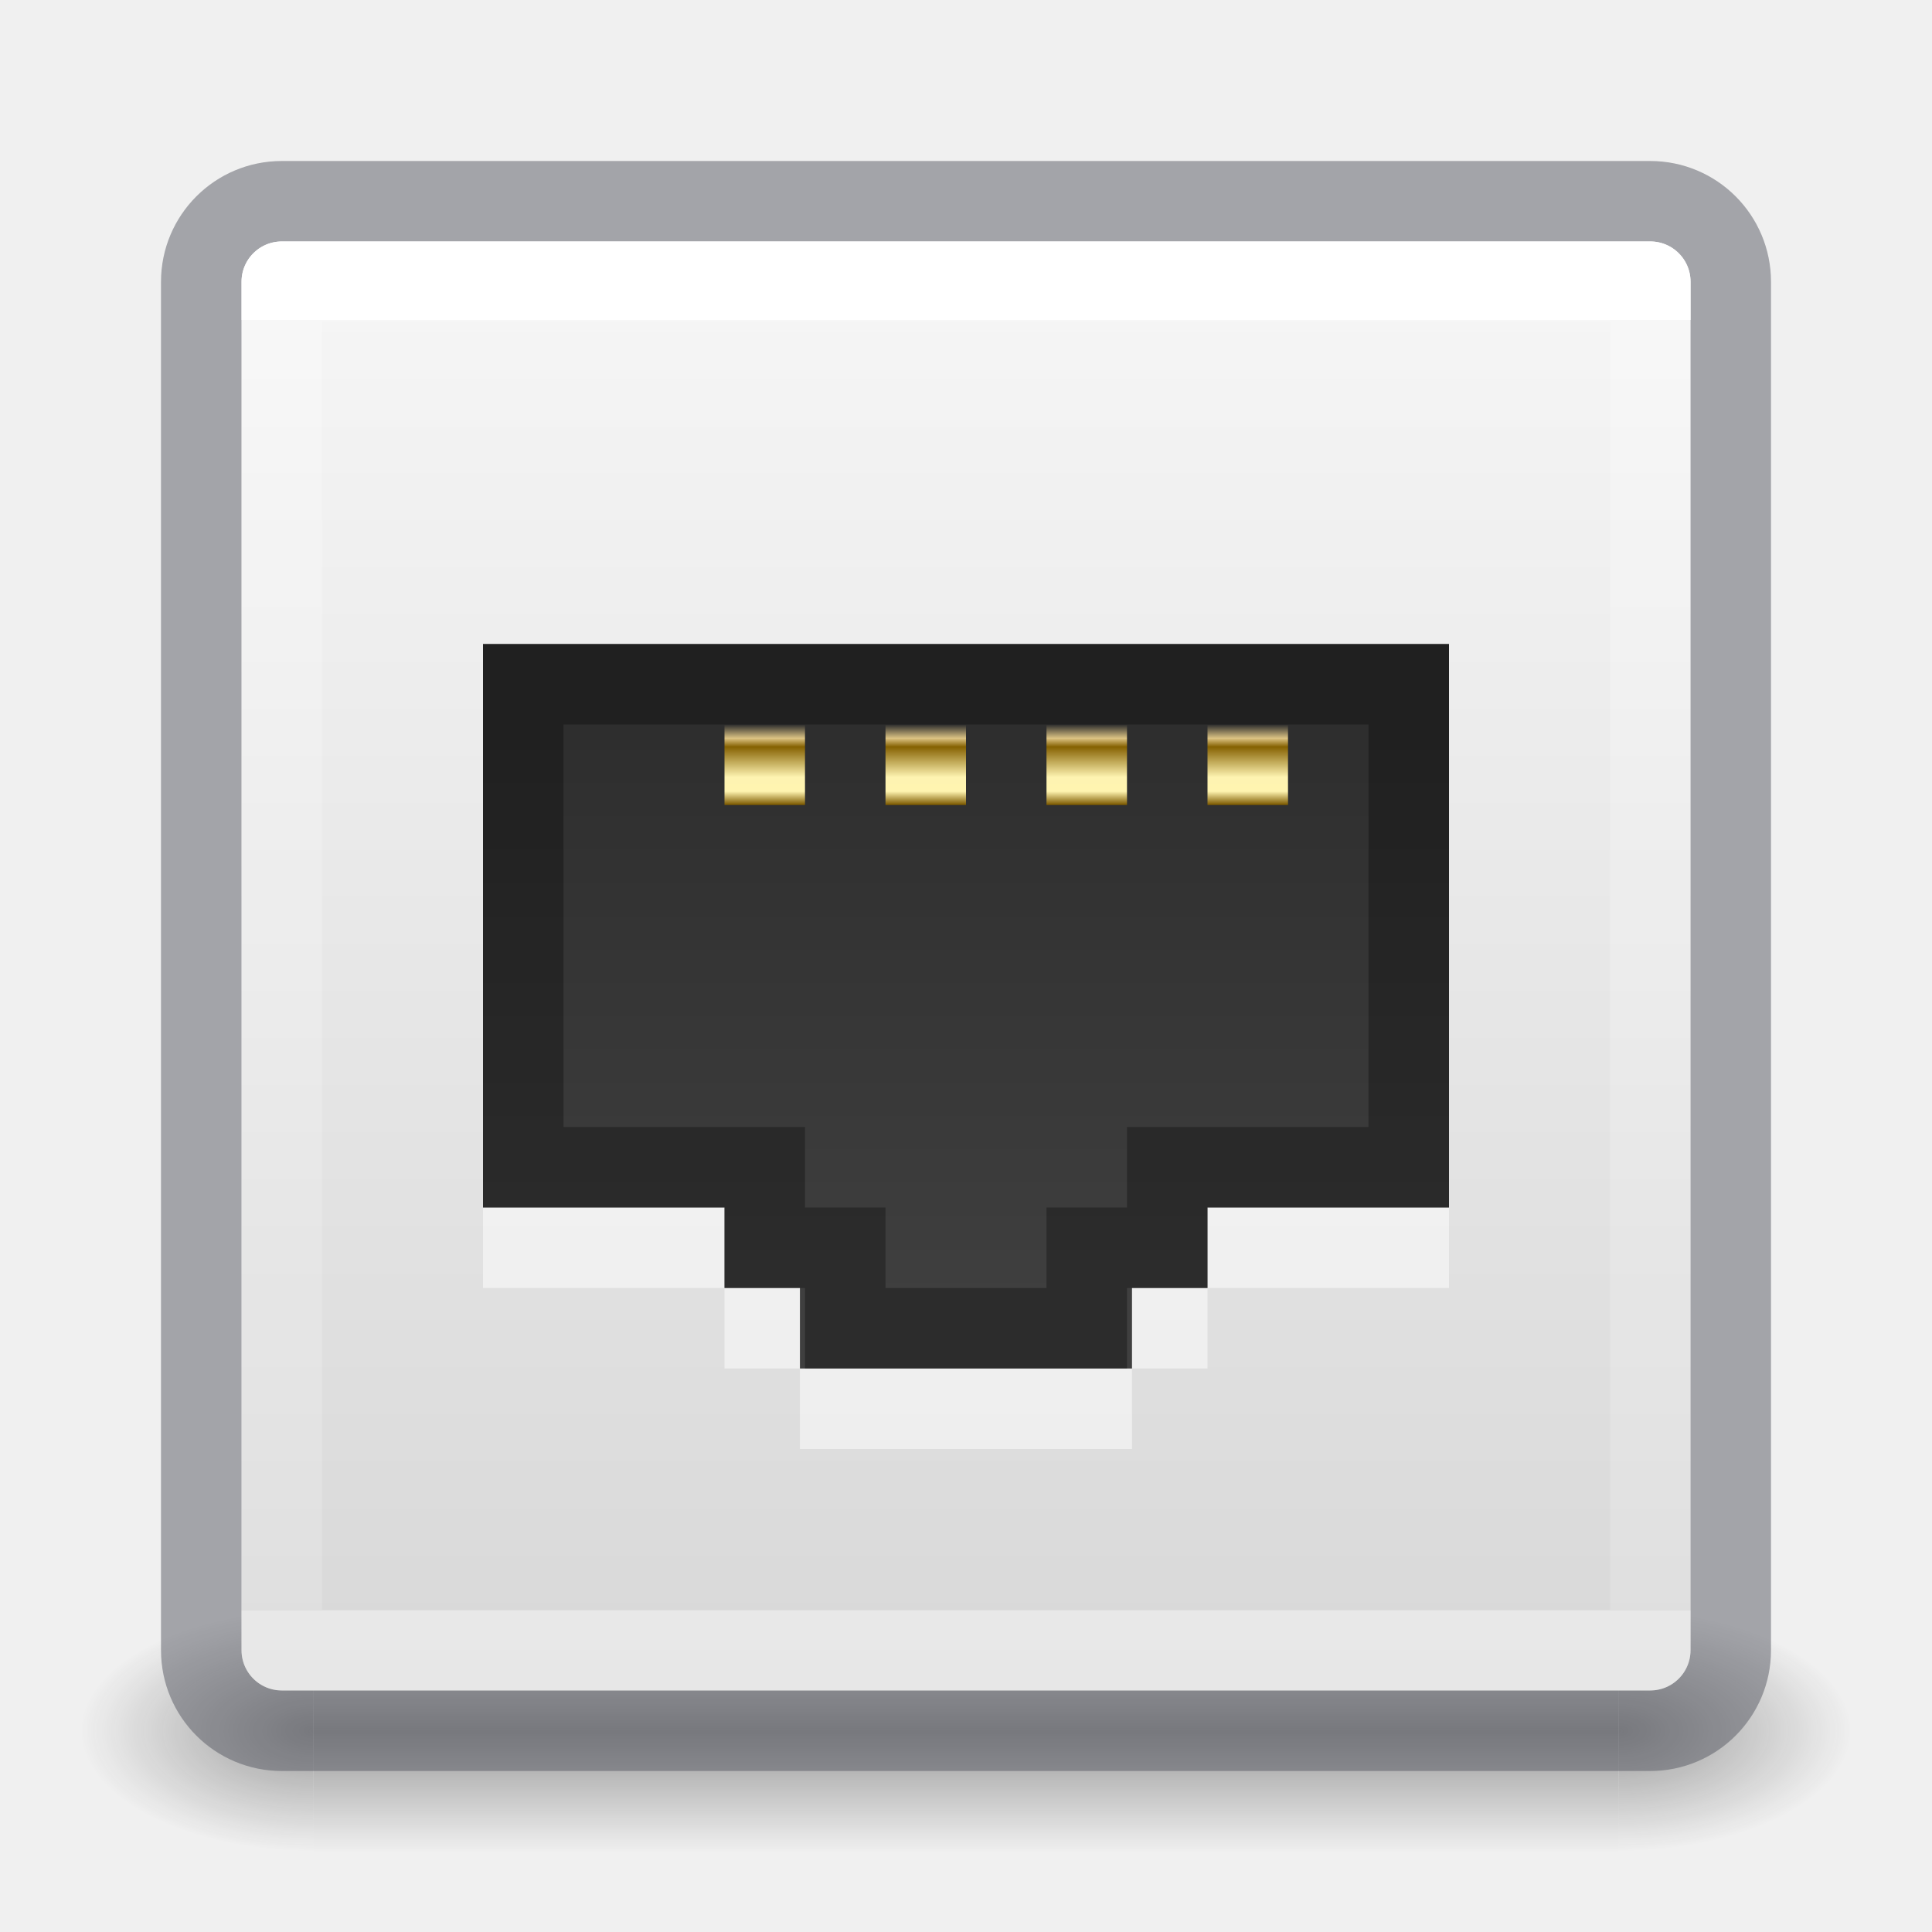
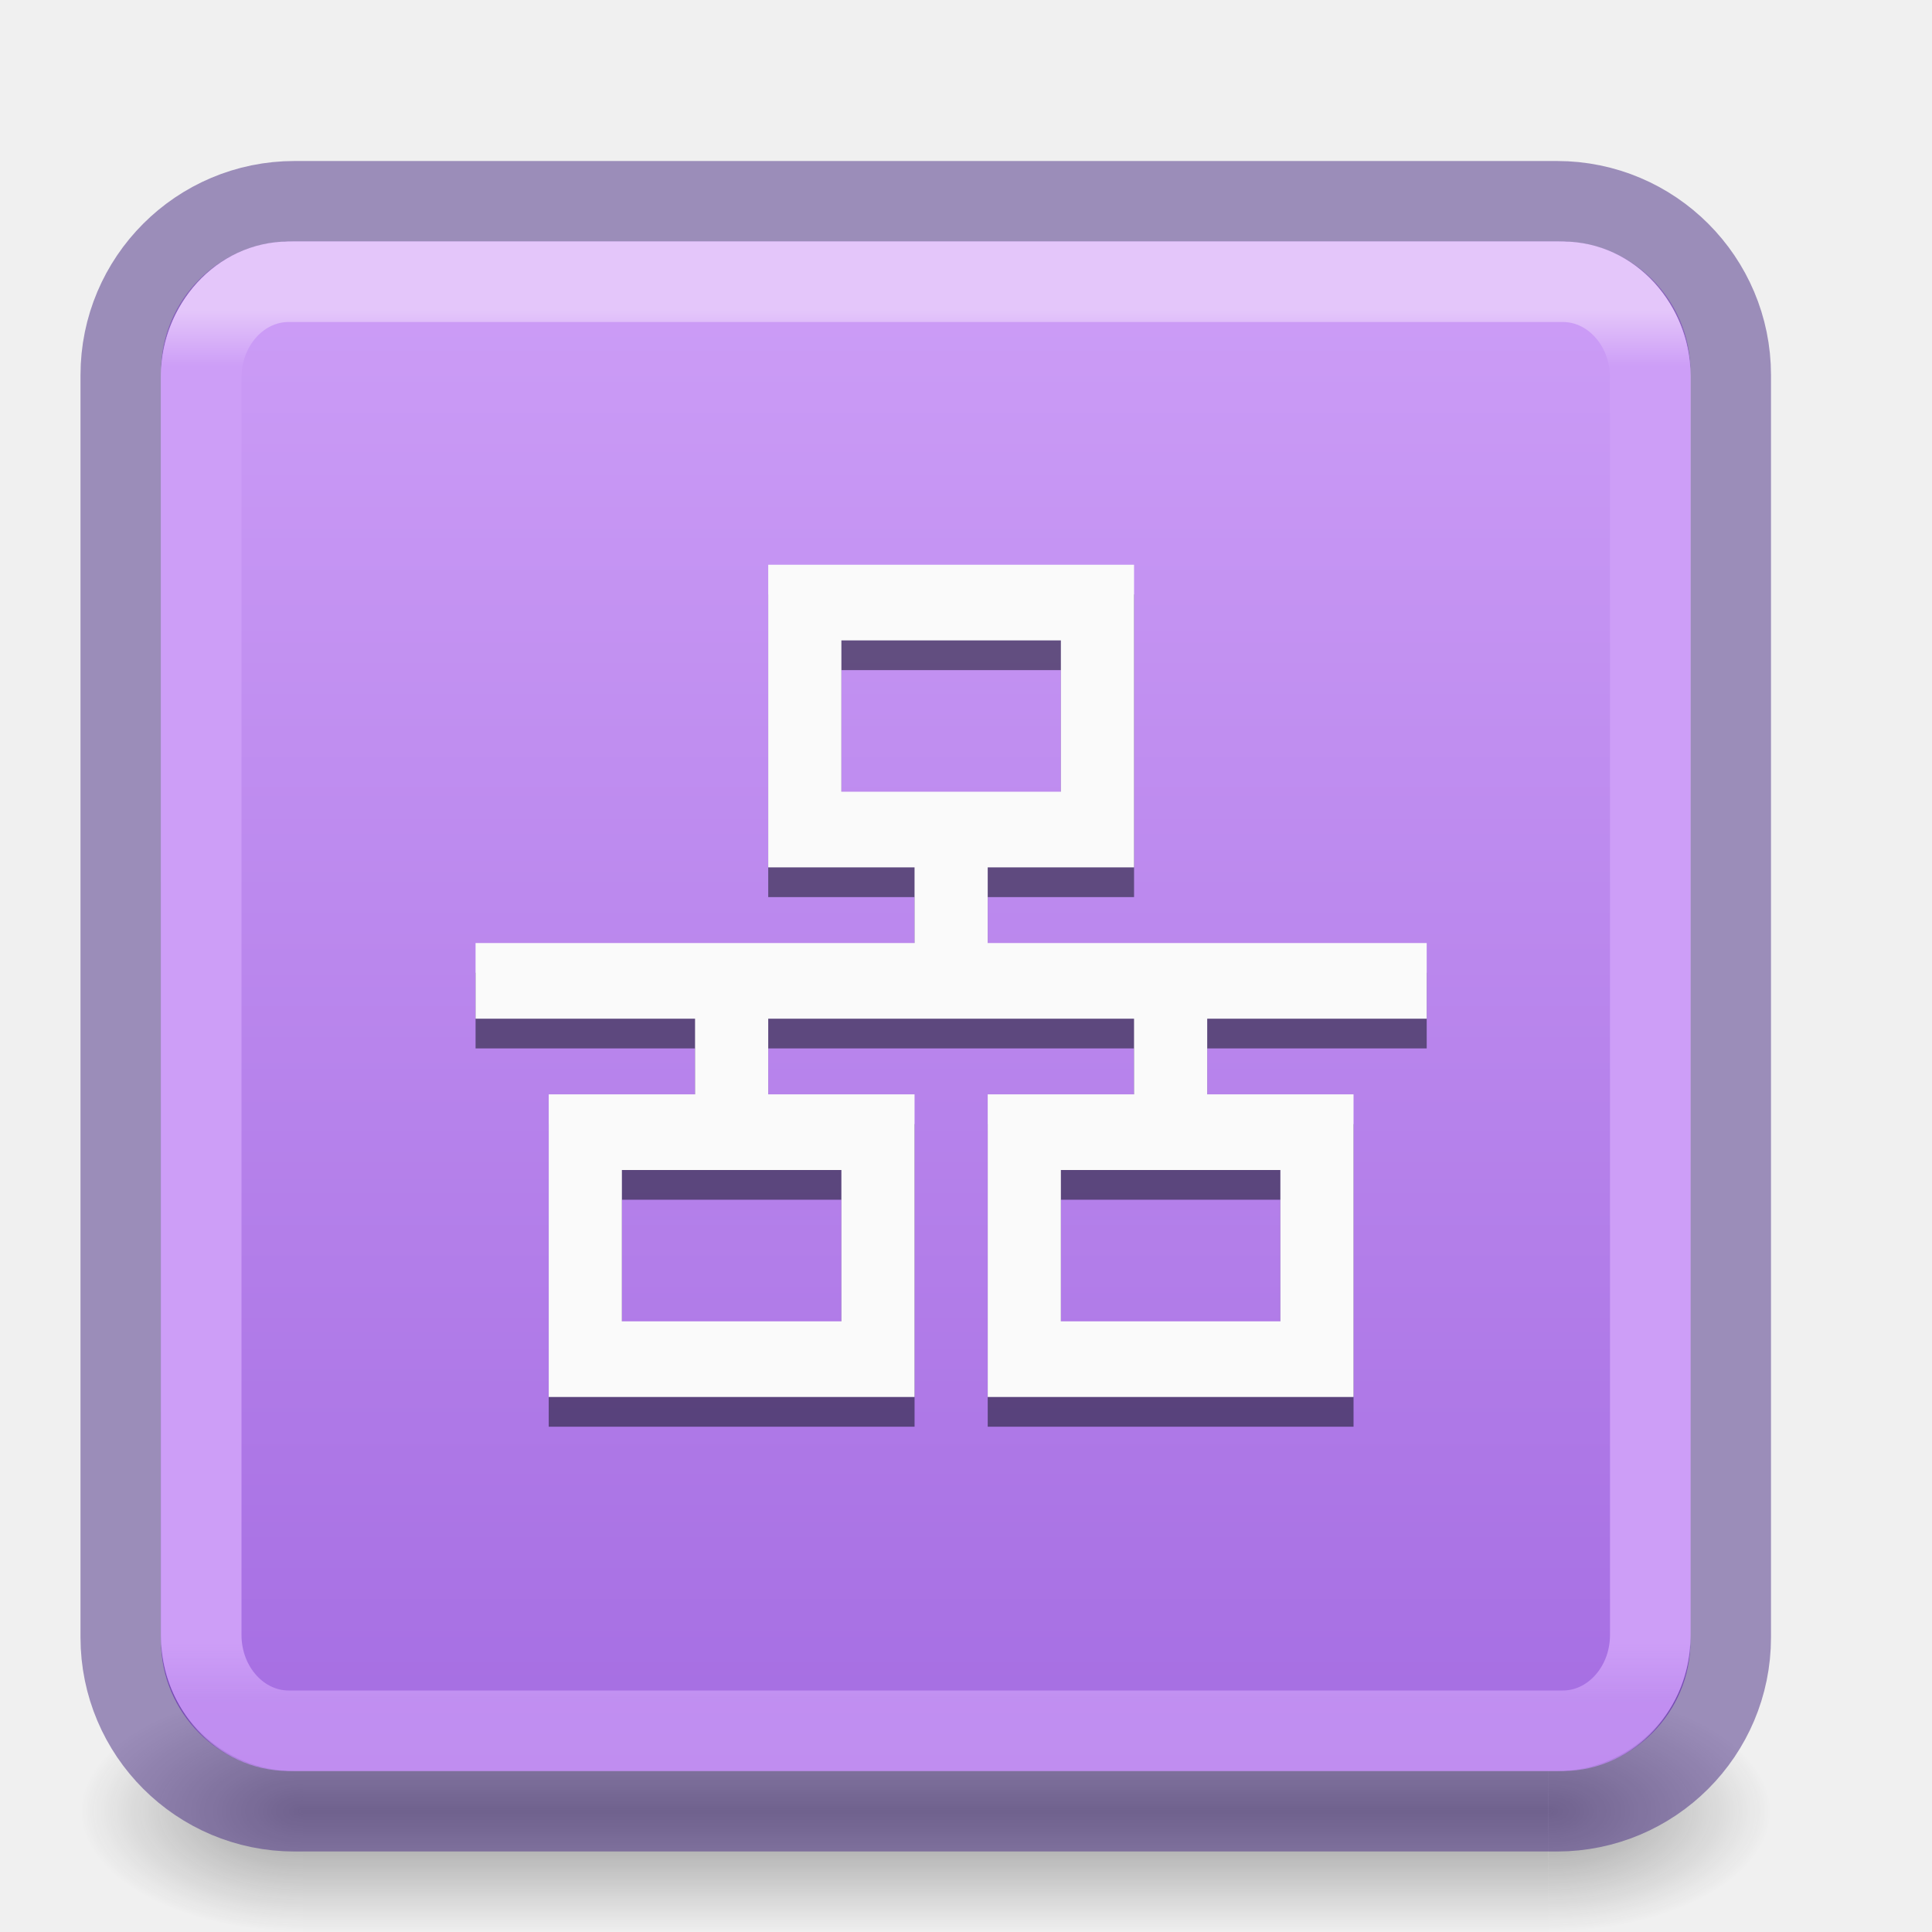
- <svg xmlns="http://www.w3.org/2000/svg" xmlns:xlink="http://www.w3.org/1999/xlink" version="1.1" width="24" height="24" id="svg4157">
-   <defs id="defs4159">
-     <linearGradient x1="24" y1="6.549" x2="24" y2="41.414" id="linearGradient3233" xlink:href="#linearGradient4095" gradientUnits="userSpaceOnUse" gradientTransform="matrix(0.4594595,0,0,0.4594595,0.9742203,0.9717328)" />
-     <linearGradient id="linearGradient4095">
-       <stop id="stop4097" style="stop-color:#ffffff;stop-opacity:1" offset="0" />
-       <stop id="stop4100" style="stop-color:#ffffff;stop-opacity:0.235" offset="0" />
-       <stop id="stop4102" style="stop-color:#ffffff;stop-opacity:0.157" offset="1" />
-       <stop id="stop4104" style="stop-color:#ffffff;stop-opacity:0.392" offset="1" />
+ <svg xmlns="http://www.w3.org/2000/svg" xmlns:xlink="http://www.w3.org/1999/xlink" id="svg4715" height="24" width="24" version="1.1">
+   <defs id="defs4717">
+     <linearGradient id="linearGradient967">
+       <stop id="stop963" offset="0" style="stop-color:#a56de2;stop-opacity:1" />
+       <stop id="stop965" offset="1" style="stop-color:#cd9ef7;stop-opacity:1" />
    </linearGradient>
-     <radialGradient cx="4.993" cy="43.5" r="2.5" fx="4.993" fy="43.5" id="radialGradient3082-6" xlink:href="#linearGradient3688-166-749-9" gradientUnits="userSpaceOnUse" gradientTransform="matrix(2.003784,0,0,1.4,27.98813,-17.4)" />
-     <linearGradient id="linearGradient3688-166-749-9">
-       <stop id="stop2883-2" style="stop-color:#181818;stop-opacity:1" offset="0" />
-       <stop id="stop2885-2" style="stop-color:#181818;stop-opacity:0" offset="1" />
+     <linearGradient id="linearGradient3924">
+       <stop offset="0" style="stop-color:#e4c6fa;stop-opacity:1" id="stop3926" />
+       <stop offset="0.04" style="stop-color:#cd9ef7;stop-opacity:1" id="stop3928" />
+       <stop offset="0.958" style="stop-color:#cd9ef7;stop-opacity:1" id="stop3930" />
+       <stop offset="1" style="stop-color:#cd9ef7;stop-opacity:0.667" id="stop3932" />
    </linearGradient>
-     <radialGradient cx="4.993" cy="43.5" r="2.5" fx="4.993" fy="43.5" id="radialGradient3084-4" xlink:href="#linearGradient3688-464-309-7-6" gradientUnits="userSpaceOnUse" gradientTransform="matrix(2.003784,0,0,1.4,-20.01187,-104.4)" />
-     <linearGradient id="linearGradient3688-464-309-7-6">
-       <stop id="stop2889-75" style="stop-color:#181818;stop-opacity:1" offset="0" />
-       <stop id="stop2891-4-9" style="stop-color:#181818;stop-opacity:0" offset="1" />
+     <radialGradient gradientTransform="matrix(2.003784,0,0,1.4,27.98813,-17.4)" gradientUnits="userSpaceOnUse" xlink:href="#linearGradient3688-166-749" id="radialGradient3163" fy="43.5" fx="4.993" r="2.5" cy="43.5" cx="4.993" />
+     <linearGradient id="linearGradient3688-166-749">
+       <stop offset="0" style="stop-color:#181818;stop-opacity:1" id="stop2883" />
+       <stop offset="1" style="stop-color:#181818;stop-opacity:0" id="stop2885" />
    </linearGradient>
-     <linearGradient x1="25.058" y1="47.028" x2="25.058" y2="39.999" id="linearGradient3086-8" xlink:href="#linearGradient3702-501-757-1" gradientUnits="userSpaceOnUse" />
-     <linearGradient id="linearGradient3702-501-757-1">
-       <stop id="stop2895-2" style="stop-color:#181818;stop-opacity:0" offset="0" />
-       <stop id="stop2897-89" style="stop-color:#181818;stop-opacity:1" offset="0.5" />
-       <stop id="stop2899-36" style="stop-color:#181818;stop-opacity:0" offset="1" />
+     <radialGradient gradientTransform="matrix(2.003784,0,0,1.4,-20.01187,-104.4)" gradientUnits="userSpaceOnUse" xlink:href="#linearGradient3688-464-309" id="radialGradient3165" fy="43.5" fx="4.993" r="2.5" cy="43.5" cx="4.993" />
+     <linearGradient id="linearGradient3688-464-309">
+       <stop offset="0" style="stop-color:#181818;stop-opacity:1" id="stop2889" />
+       <stop offset="1" style="stop-color:#181818;stop-opacity:0" id="stop2891" />
    </linearGradient>
-     <linearGradient id="linearGradient909">
-       <stop offset="0" style="stop-color:#fafafa;stop-opacity:1" id="stop905" />
-       <stop offset="1" style="stop-color:#d4d4d4;stop-opacity:1" id="stop907" />
+     <linearGradient gradientUnits="userSpaceOnUse" xlink:href="#linearGradient3702-501-757" id="linearGradient3167" y2="39.999" x2="25.058" y1="47.028" x1="25.058" />
+     <linearGradient id="linearGradient3702-501-757">
+       <stop offset="0" style="stop-color:#181818;stop-opacity:0" id="stop2895" />
+       <stop offset="0.5" style="stop-color:#181818;stop-opacity:1" id="stop2897" />
+       <stop offset="1" style="stop-color:#181818;stop-opacity:0" id="stop2899" />
    </linearGradient>
-     <linearGradient gradientTransform="matrix(0.6923077,0,0,0.6923077,0.9230762,-23.07692)" gradientUnits="userSpaceOnUse" y2="-0.07" x2="14.33" y1="32.022" x1="14.33" id="linearGradient903" xlink:href="#linearGradient909" />
-     <linearGradient id="linearGradient5455-1-6">
-       <stop style="stop-color:#dcc383;stop-opacity:0;" offset="0" id="stop5457-8-32" />
-       <stop id="stop5469-5-7" offset="0.172" style="stop-color:#dcc383;stop-opacity:1" />
-       <stop id="stop5467-6-88" offset="0.279" style="stop-color:#856101;stop-opacity:1" />
-       <stop id="stop5465-87-60" offset="0.657" style="stop-color:#fef3b1;stop-opacity:1" />
-       <stop id="stop5463-81-3" offset="0.833" style="stop-color:#fff4b0;stop-opacity:1" />
-       <stop style="stop-color:#7d5a00;stop-opacity:1" offset="1" id="stop5459-95-62" />
-     </linearGradient>
-     <linearGradient xlink:href="#linearGradient5455-1-6" id="linearGradient5887" gradientUnits="userSpaceOnUse" gradientTransform="matrix(1,0,0,0.3333333,-28.75078,4.429189)" x1="44.45" y1="13.714" x2="44.45" y2="16.699" />
-     <linearGradient xlink:href="#linearGradient3881-1-3" id="linearGradient5891" gradientUnits="userSpaceOnUse" gradientTransform="matrix(0.6874997,0,0,0.7552448,-4.157816,-5.743252)" x1="24" y1="19.114" x2="24" y2="28.975" />
-     <linearGradient id="linearGradient3881-1-3">
-       <stop id="stop3883-6-7" offset="0" style="stop-color:#2d2d2d;stop-opacity:1" />
-       <stop id="stop3885-2-3" offset="1" style="stop-color:#3f3f3f;stop-opacity:1" />
-     </linearGradient>
-     <linearGradient xlink:href="#linearGradient5455-1-6" id="linearGradient5887-3" gradientUnits="userSpaceOnUse" gradientTransform="matrix(1,0,0,0.3333333,-30.75078,4.429189)" x1="44.45" y1="13.714" x2="44.45" y2="16.699" />
-     <linearGradient xlink:href="#linearGradient5455-1-6" id="linearGradient5887-3-0" gradientUnits="userSpaceOnUse" gradientTransform="matrix(1,0,0,0.3333333,-32.75077,4.429189)" x1="44.45" y1="13.714" x2="44.45" y2="16.699" />
-     <linearGradient xlink:href="#linearGradient5455-1-6" id="linearGradient5887-3-0-1" gradientUnits="userSpaceOnUse" gradientTransform="matrix(1,0,0,0.3333333,-34.75077,4.429189)" x1="44.45" y1="13.714" x2="44.45" y2="16.699" />
+     <linearGradient gradientTransform="matrix(0.4864864,0,0,0.4864864,-0.1756739,0.824332)" gradientUnits="userSpaceOnUse" xlink:href="#linearGradient3924" id="linearGradient3027" y2="41.76" x2="24" y1="6.24" x1="24" />
+     <linearGradient gradientTransform="matrix(0.7307692,0,0,0.7307691,-0.1923077,-0.807689)" gradientUnits="userSpaceOnUse" y2="-3" x2="16" y1="-29" x1="16" id="linearGradient969" xlink:href="#linearGradient967" />
  </defs>
-   <g style="display:inline" id="g2036-4" transform="matrix(0.55,0,0,0.3333336,-1.200001,7.33333)">
-     <g style="opacity:0.4" id="g3712-8" transform="matrix(1.052632,0,0,1.285713,-1.263158,-13.42854)">
-       <rect style="fill:url(#radialGradient3082-6);fill-opacity:1;stroke:none" id="rect2801-6" y="40" x="38" height="7" width="5" />
-       <rect style="fill:url(#radialGradient3084-4);fill-opacity:1;stroke:none" id="rect3696-20" transform="scale(-1,-1)" y="-47" x="-10" height="7" width="5" />
-       <rect style="fill:url(#linearGradient3086-8);fill-opacity:1;stroke:none" id="rect3700-5" y="40" x="10" height="7" width="28" />
+   <g style="display:inline;stroke-width:1.333" id="g2036" transform="matrix(0.5249998,0,0,0.3333336,-1.1,8.333328)">
+     <g style="opacity:0.4;stroke-width:1.333" id="g3712" transform="matrix(1.052632,0,0,1.285713,-1.263158,-13.42854)">
+       <rect style="fill:url(#radialGradient3163);fill-opacity:1;stroke:none;stroke-width:1.333" id="rect2801" y="40" x="38" height="7" width="5" />
+       <rect style="fill:url(#radialGradient3165);fill-opacity:1;stroke:none;stroke-width:1.333" id="rect3696" transform="scale(-1)" y="-47" x="-10" height="7" width="5" />
+       <rect style="fill:url(#linearGradient3167);fill-opacity:1;stroke:none;stroke-width:1.333" id="rect3700" y="40" x="10" height="7" width="28" />
    </g>
  </g>
-   <rect style="color:#000000;display:inline;overflow:visible;visibility:visible;fill:url(#linearGradient903);fill-opacity:1;fill-rule:nonzero;stroke:none;stroke-width:1;marker:none;enable-background:accumulate" id="rect5505" y="-21" x="3" ry="0.5" rx="0.5" height="18" width="18" transform="scale(1,-1)" />
-   <rect style="color:#000000;display:inline;overflow:visible;visibility:visible;opacity:0.5;fill:none;stroke:#555761;stroke-width:1;stroke-linecap:round;stroke-linejoin:round;stroke-miterlimit:4;stroke-dasharray:none;stroke-dashoffset:0;stroke-opacity:1;marker:none;enable-background:accumulate;font-variant-east_asian:normal;vector-effect:none;fill-opacity:1" id="rect5505-21-8-1" y="2.5" x="2.5" ry="1" rx="1" height="19" width="19" />
-   <rect style="opacity:1;fill:none;stroke:url(#linearGradient3233);stroke-width:1;stroke-linecap:round;stroke-linejoin:round;stroke-miterlimit:4;stroke-dasharray:none;stroke-dashoffset:0;stroke-opacity:1" id="rect6741-9" y="3.499" x="3.501" height="17" width="17" />
-   <path id="rect4488-2" d="m 6,9 v 7 h 3 v 1 h 0.937 v 1 H 14.062 V 17 H 15 V 16 H 17.571 18 V 9 Z" style="color:#000000;display:inline;overflow:visible;visibility:visible;fill:#ffffff;fill-opacity:1;fill-rule:nonzero;stroke:none;stroke-width:3;marker:none;enable-background:accumulate;font-variant-east_asian:normal;opacity:0.5;vector-effect:none;stroke-linecap:butt;stroke-linejoin:miter;stroke-miterlimit:4;stroke-dasharray:none;stroke-dashoffset:0;stroke-opacity:1" />
-   <path id="rect4488" d="M 6,8 V 15 h 3 v 1 h 0.937 v 1 H 14.062 V 16 H 15 V 15 H 17.571 18 V 8 Z" style="color:#000000;display:inline;overflow:visible;visibility:visible;fill:url(#linearGradient5891);fill-opacity:1;fill-rule:nonzero;stroke:none;stroke-width:3;marker:none;enable-background:accumulate" />
-   <path id="rect4488-0" d="m 6.5,8.5 v 6 h 3 v 1 h 1 v 1 h 3 v -1 h 1 v -1 h 3 v -6 z" style="color:#000000;display:inline;overflow:visible;visibility:visible;opacity:0.3;fill:none;stroke:#000000;stroke-width:1;stroke-linecap:butt;stroke-linejoin:miter;stroke-miterlimit:4;stroke-dasharray:none;stroke-dashoffset:0;stroke-opacity:1;marker:none;enable-background:accumulate" />
-   <rect y="9" x="15" height="1" width="1" id="rect5264-2" style="color:#000000;display:inline;overflow:visible;visibility:visible;fill:url(#linearGradient5887);fill-opacity:1;fill-rule:nonzero;stroke:none;stroke-width:3;marker:none;enable-background:accumulate" />
-   <rect y="9" x="13" height="1" width="1" id="rect5264-2-7" style="color:#000000;display:inline;overflow:visible;visibility:visible;fill:url(#linearGradient5887-3);fill-opacity:1;fill-rule:nonzero;stroke:none;stroke-width:3;marker:none;enable-background:accumulate" />
-   <rect y="9" x="11" height="1" width="1" id="rect5264-2-7-6" style="color:#000000;display:inline;overflow:visible;visibility:visible;fill:url(#linearGradient5887-3-0);fill-opacity:1;fill-rule:nonzero;stroke:none;stroke-width:3;marker:none;enable-background:accumulate" />
-   <rect y="9" x="9" height="1" width="1" id="rect5264-2-7-6-3" style="color:#000000;display:inline;overflow:visible;visibility:visible;fill:url(#linearGradient5887-3-0-1);fill-opacity:1;fill-rule:nonzero;stroke:none;stroke-width:3;marker:none;enable-background:accumulate" />
+   <rect style="color:#000000;display:inline;overflow:visible;visibility:visible;fill:url(#linearGradient969);fill-opacity:1;fill-rule:nonzero;stroke:none;stroke-width:1;marker:none;enable-background:accumulate" id="rect5505" y="-22" x="2" ry="1.615" rx="1.615" height="19" width="19" transform="scale(1,-1)" />
+   <rect style="color:#000000;display:inline;overflow:visible;visibility:visible;opacity:0.5;fill:none;stroke:#452981;stroke-width:1;stroke-linecap:round;stroke-linejoin:round;stroke-miterlimit:4;stroke-dasharray:none;stroke-dashoffset:0;stroke-opacity:1;marker:none;enable-background:accumulate" id="rect5505-6-6" y="2.5" x="1.5" ry="2.16" rx="2.16" height="20" width="20" />
+   <rect style="fill:none;stroke:url(#linearGradient3027);stroke-width:1;stroke-linecap:round;stroke-linejoin:round;stroke-miterlimit:4;stroke-dasharray:none;stroke-dashoffset:0;stroke-opacity:1" id="rect6741-7" y="3.5" x="2.5" ry="1.19" rx="1.087" height="18" width="18" />
+   <g style="fill:#0e141f;fill-opacity:0.533;stroke-width:1.354" transform="matrix(0.9088757,0,0,0.9398601,-243.1242,296.8616)" id="g933-3">
+     <path d="m 278,-308 v 4 h 2 v 1 h -6 v 1 h 3 v 1 h -2 v 4 h 5 v -4 h -2 v -1 h 5 v 1 h -2 v 4 h 5 v -4 h -2 v -1 h 3 v -1 h -6 v -1 h 2 v -4 z m 1,1 h 3 v 2 h -3 z m -3,7 h 3 v 2 h -3 z m 6,0 h 3 v 2 h -3 z" overflow="visible" style="color:#000000;overflow:visible;fill:#0e141f;fill-opacity:0.533;stroke-width:1.354;marker:none" id="path931-6" />
+   </g>
+   <g style="fill:#fafafa;stroke-width:1.354" transform="matrix(0.9088757,0,0,0.9398601,-243.1243,296.4923)" id="g933">
+     <path d="m 278,-308 v 4 h 2 v 1 h -6 v 1 h 3 v 1 h -2 v 4 h 5 v -4 h -2 v -1 h 5 v 1 h -2 v 4 h 5 v -4 h -2 v -1 h 3 v -1 h -6 v -1 h 2 v -4 z m 1,1 h 3 v 2 h -3 z m -3,7 h 3 v 2 h -3 z m 6,0 h 3 v 2 h -3 z" overflow="visible" style="color:#000000;overflow:visible;fill:#fafafa;stroke-width:1.354;marker:none" id="path931" />
+   </g>
</svg>
